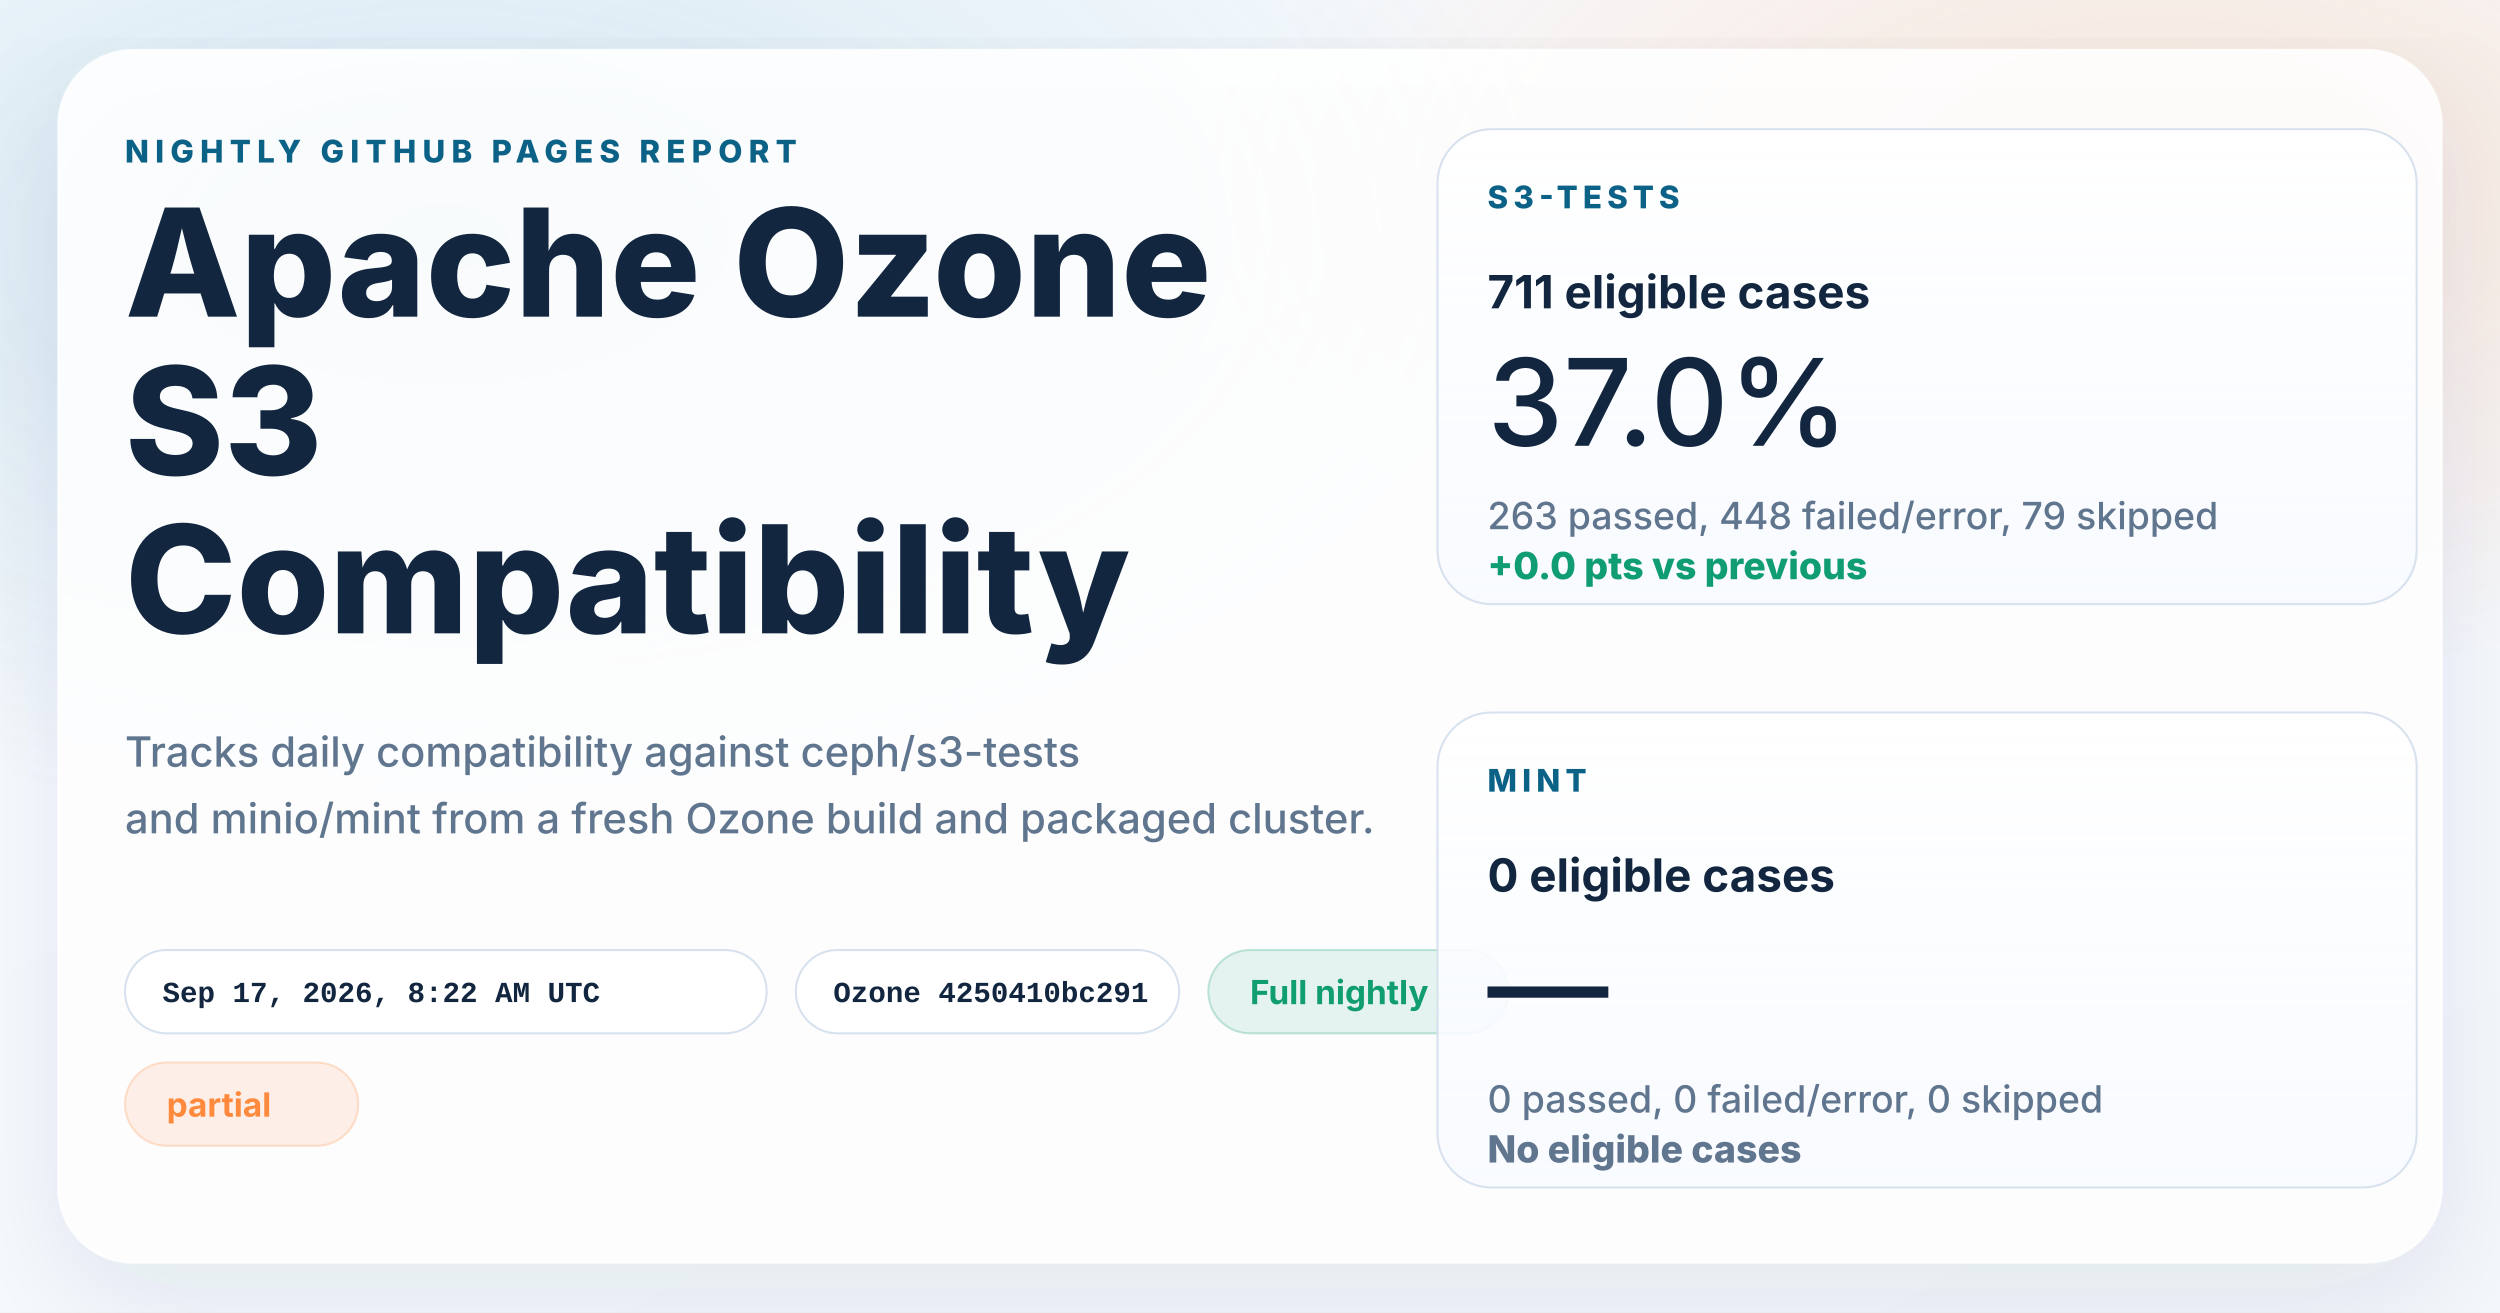
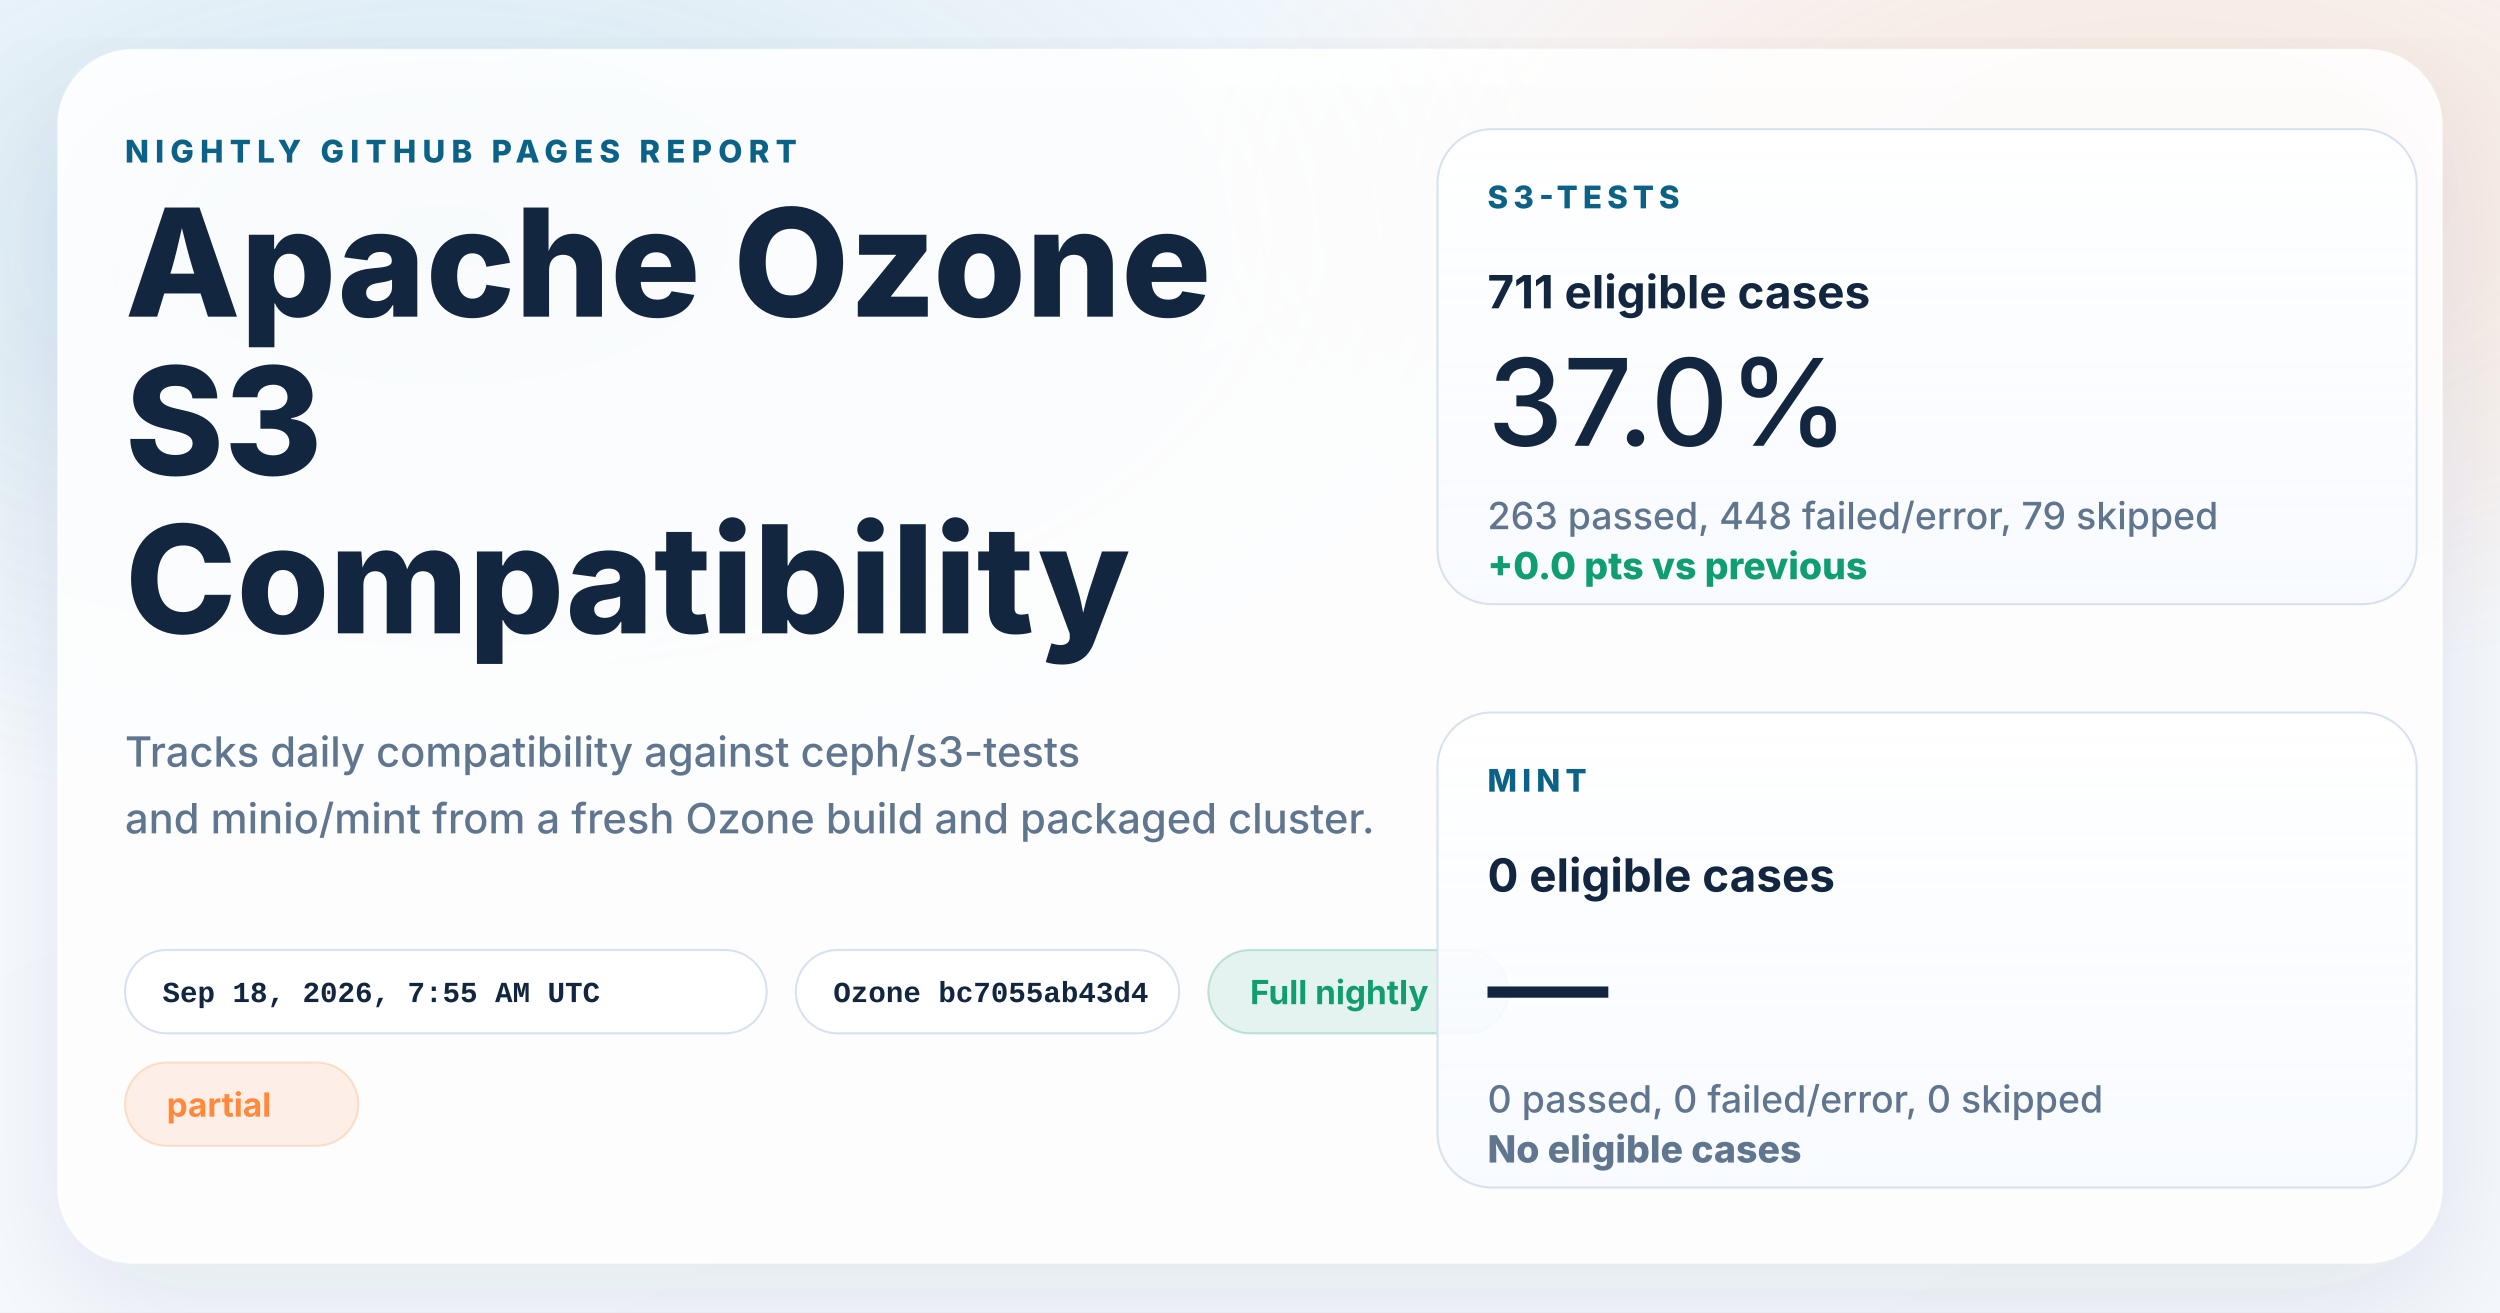
<svg xmlns="http://www.w3.org/2000/svg" width="1200" height="630" viewBox="0 0 1200 630" role="img" aria-labelledby="title desc">
  <defs>
    <linearGradient id="page" x1="0%" y1="0%" x2="100%" y2="100%">
      <stop offset="0%" stop-color="#f8fbff" />
      <stop offset="100%" stop-color="#f4f7fb" />
    </linearGradient>
    <radialGradient id="glowBlue" cx="18%" cy="18%" r="45%">
      <stop offset="0%" stop-color="#0d7fab" stop-opacity="0.16" />
      <stop offset="100%" stop-color="#0d7fab" stop-opacity="0" />
    </radialGradient>
    <radialGradient id="glowWarm" cx="86%" cy="14%" r="38%">
      <stop offset="0%" stop-color="#ff8a3d" stop-opacity="0.18" />
      <stop offset="100%" stop-color="#ff8a3d" stop-opacity="0" />
    </radialGradient>
    <linearGradient id="card" x1="0%" y1="0%" x2="0%" y2="100%">
      <stop offset="0%" stop-color="#ffffff" stop-opacity="0.96" />
      <stop offset="100%" stop-color="#f7faff" stop-opacity="0.88" />
    </linearGradient>
    <filter id="shadow" x="-10%" y="-10%" width="120%" height="120%">
      <feDropShadow dx="0" dy="18" stdDeviation="28" flood-color="#102d4c" flood-opacity="0.10" />
    </filter>
  </defs>
  <rect width="1200" height="630" fill="url(#page)" />
  <rect width="1200" height="630" fill="url(#glowBlue)" />
  <rect width="1200" height="630" fill="url(#glowWarm)" />
  <g filter="url(#shadow)">
    <rect x="28" y="24" width="1144" height="582" rx="36" fill="#ffffff" fill-opacity="0.86" stroke="#ffffff" stroke-opacity="0.75" />
  </g>
  <g font-family="system-ui, -apple-system, BlinkMacSystemFont, 'Segoe UI', sans-serif" fill="#12263f">
    <text x="60" y="78" font-size="15" font-weight="800" letter-spacing="3" fill="#0b6286">NIGHTLY GITHUB PAGES REPORT</text>
    <text x="60" y="152" font-size="72" font-weight="800">Apache Ozone</text>
    <text x="60" y="228" font-size="72" font-weight="800">S3</text>
    <text x="60" y="304" font-size="72" font-weight="800">Compatibility</text>
    <text x="60" y="368" font-size="20" font-weight="500" fill="#60758e">Tracks daily compatibility against ceph/s3-tests</text>
    <text x="60" y="400" font-size="20" font-weight="500" fill="#60758e">and minio/mint from a fresh Ozone build and packaged cluster.</text>
  </g>
  <g font-family="'SFMono-Regular', Consolas, 'Liberation Mono', monospace" font-size="14" font-weight="600">
    <g transform="translate(60 456)">
      <rect width="308" height="40" rx="20" fill="#ffffff" fill-opacity="0.94" stroke="#d7e2ee" />
-       <text x="18" y="25" fill="#12263f">Sep 17, 2026, 8:22 AM UTC</text>
+       <text x="18" y="25" fill="#12263f">Sep 18, 2026, 7:55 AM UTC</text>
    </g>
    <g transform="translate(382 456)">
      <rect width="184" height="40" rx="20" fill="#ffffff" fill-opacity="0.94" stroke="#d7e2ee" />
-       <text x="18" y="25" fill="#12263f">Ozone 4250410bc291</text>
+       <text x="18" y="25" fill="#12263f">Ozone bc7055ab43d4</text>
    </g>
  </g>
  <g font-family="system-ui, -apple-system, BlinkMacSystemFont, 'Segoe UI', sans-serif" font-size="16" font-weight="700">
    <g transform="translate(580 456)">
      <rect width="144" height="40" rx="20" fill="#0f9d71" fill-opacity="0.10" stroke="#0f9d71" stroke-opacity="0.24" />
      <text x="20" y="26" fill="#0f9d71">Full nightly</text>
    </g>
    <g transform="translate(60 510)">
      <rect width="112" height="40" rx="20" fill="#ff8a3d" fill-opacity="0.12" stroke="#ff8a3d" stroke-opacity="0.24" />
      <text x="20" y="26" fill="#ff8a3d">partial</text>
    </g>
  </g>
  <g font-family="system-ui, -apple-system, BlinkMacSystemFont, 'Segoe UI', sans-serif" fill="#12263f">
    <g transform="translate(690 62)">
      <rect width="470" height="228" rx="26" fill="url(#card)" stroke="#d7e2ee" />
      <text x="24" y="38" font-size="15" font-weight="800" letter-spacing="2.5" fill="#0b6286">S3-TESTS</text>
      <text x="24" y="86" font-size="22" font-weight="700">711 eligible cases</text>
      <text x="24" y="152" font-size="58" font-weight="500">37.0%</text>
      <text x="24" y="192" font-size="18" font-weight="500" fill="#60758e">263 passed, 448 failed/error, 79 skipped</text>
      <text x="24" y="216" font-size="18" font-weight="800" fill="#0f9d71">+0.0 pts vs previous</text>
    </g>
    <g transform="translate(690 342)">
      <rect width="470" height="228" rx="26" fill="url(#card)" stroke="#d7e2ee" />
      <text x="24" y="38" font-size="15" font-weight="800" letter-spacing="2.5" fill="#0b6286">MINT</text>
      <text x="24" y="86" font-size="22" font-weight="700">0 eligible cases</text>
      <text x="24" y="152" font-size="58" font-weight="500">—</text>
      <text x="24" y="192" font-size="18" font-weight="500" fill="#60758e">0 passed, 0 failed/error, 0 skipped</text>
      <text x="24" y="216" font-size="18" font-weight="800" fill="#60758e">No eligible cases</text>
    </g>
  </g>
</svg>
